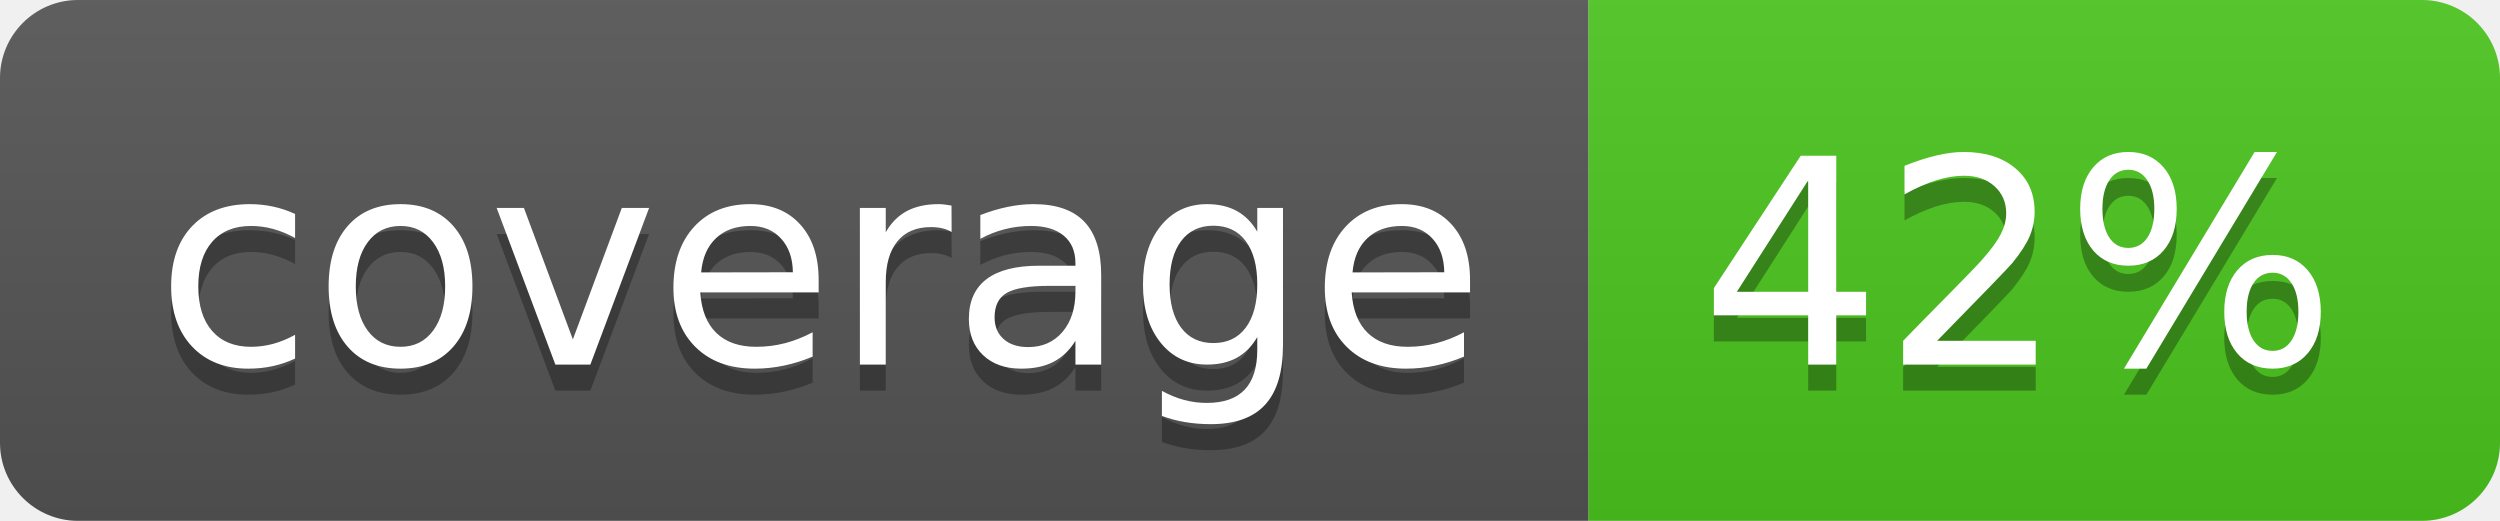
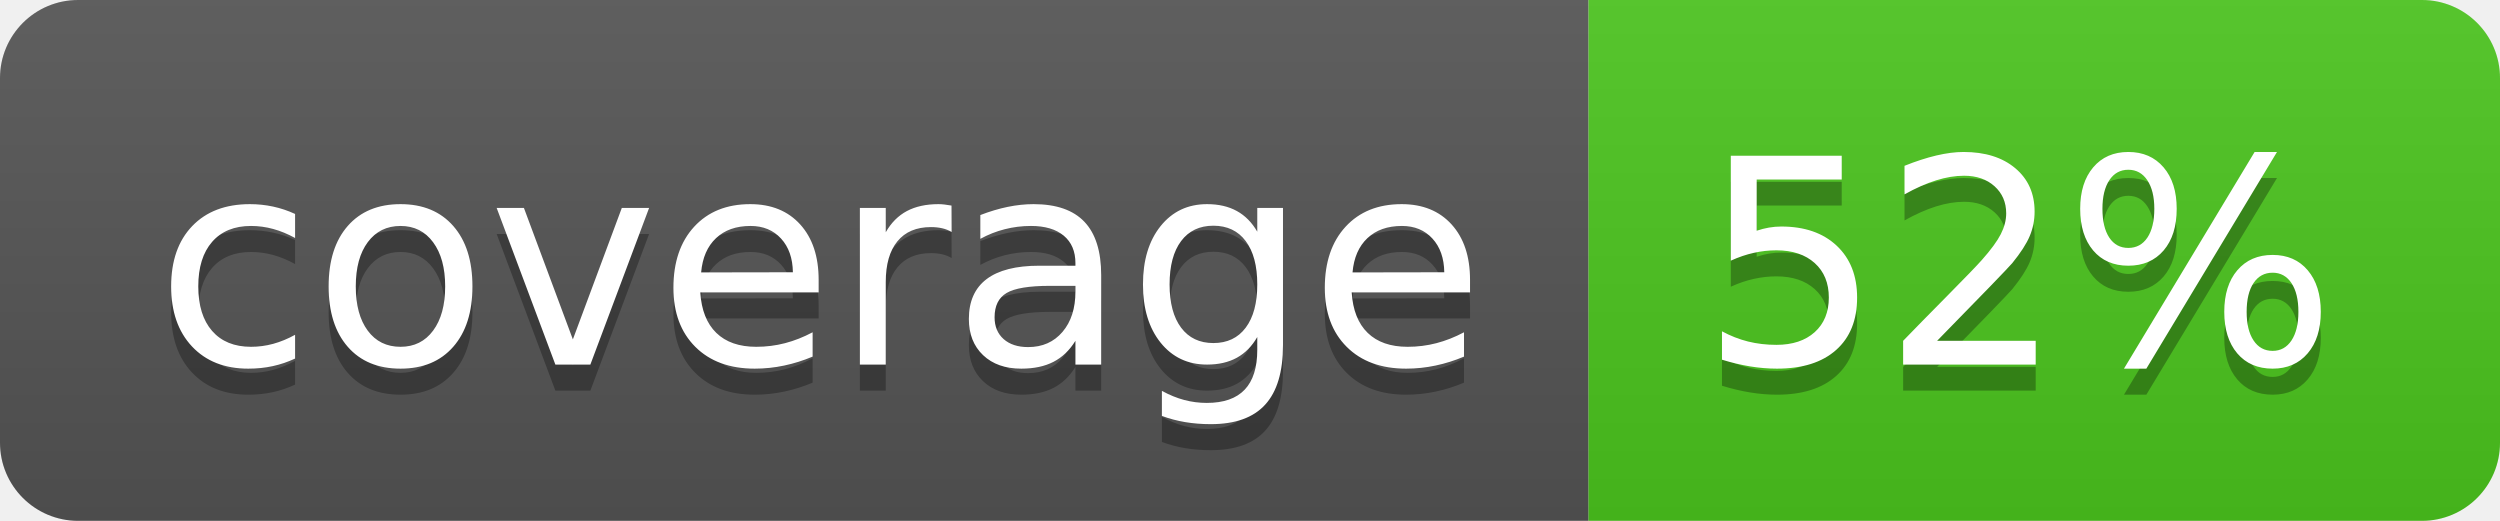
<svg xmlns="http://www.w3.org/2000/svg" width="96" height="20">
  <linearGradient id="b" x2="0" y2="100%">
    <stop offset="0" stop-color="#bbb" stop-opacity=".1" />
    <stop offset="1" stop-opacity=".1" />
  </linearGradient>
  <clipPath id="a">
    <rect width="96" height="20" rx="3" fill="#fff" />
  </clipPath>
  <g clip-path="url(#a)">
    <path fill="#555" d="M0 0h61v20H0z" />
    <path fill="#4CC61E" d="M61 0h35v20H61z" />
    <path fill="url(#b)" d="M0 0h96v20H0z" />
  </g>
  <g fill="#fff" text-anchor="middle" font-family="DejaVu Sans,Verdana,Geneva,sans-serif" font-size="110">
    <text x="315" y="150" fill="#010101" fill-opacity=".3" transform="scale(.1)" textLength="510">coverage</text>
    <text x="315" y="140" transform="scale(.1)" textLength="510">coverage</text>
-     <text x="775" y="150" fill="#010101" fill-opacity=".3" transform="scale(.1)" textLength="250">42%</text>
-     <text x="775" y="140" transform="scale(.1)" textLength="250">42%</text>
+     <text x="775" y="150" fill="#010101" fill-opacity=".3" transform="scale(.1)" textLength="250">52%</text>
+     <text x="775" y="140" transform="scale(.1)" textLength="250">52%</text>
  </g>
</svg>
